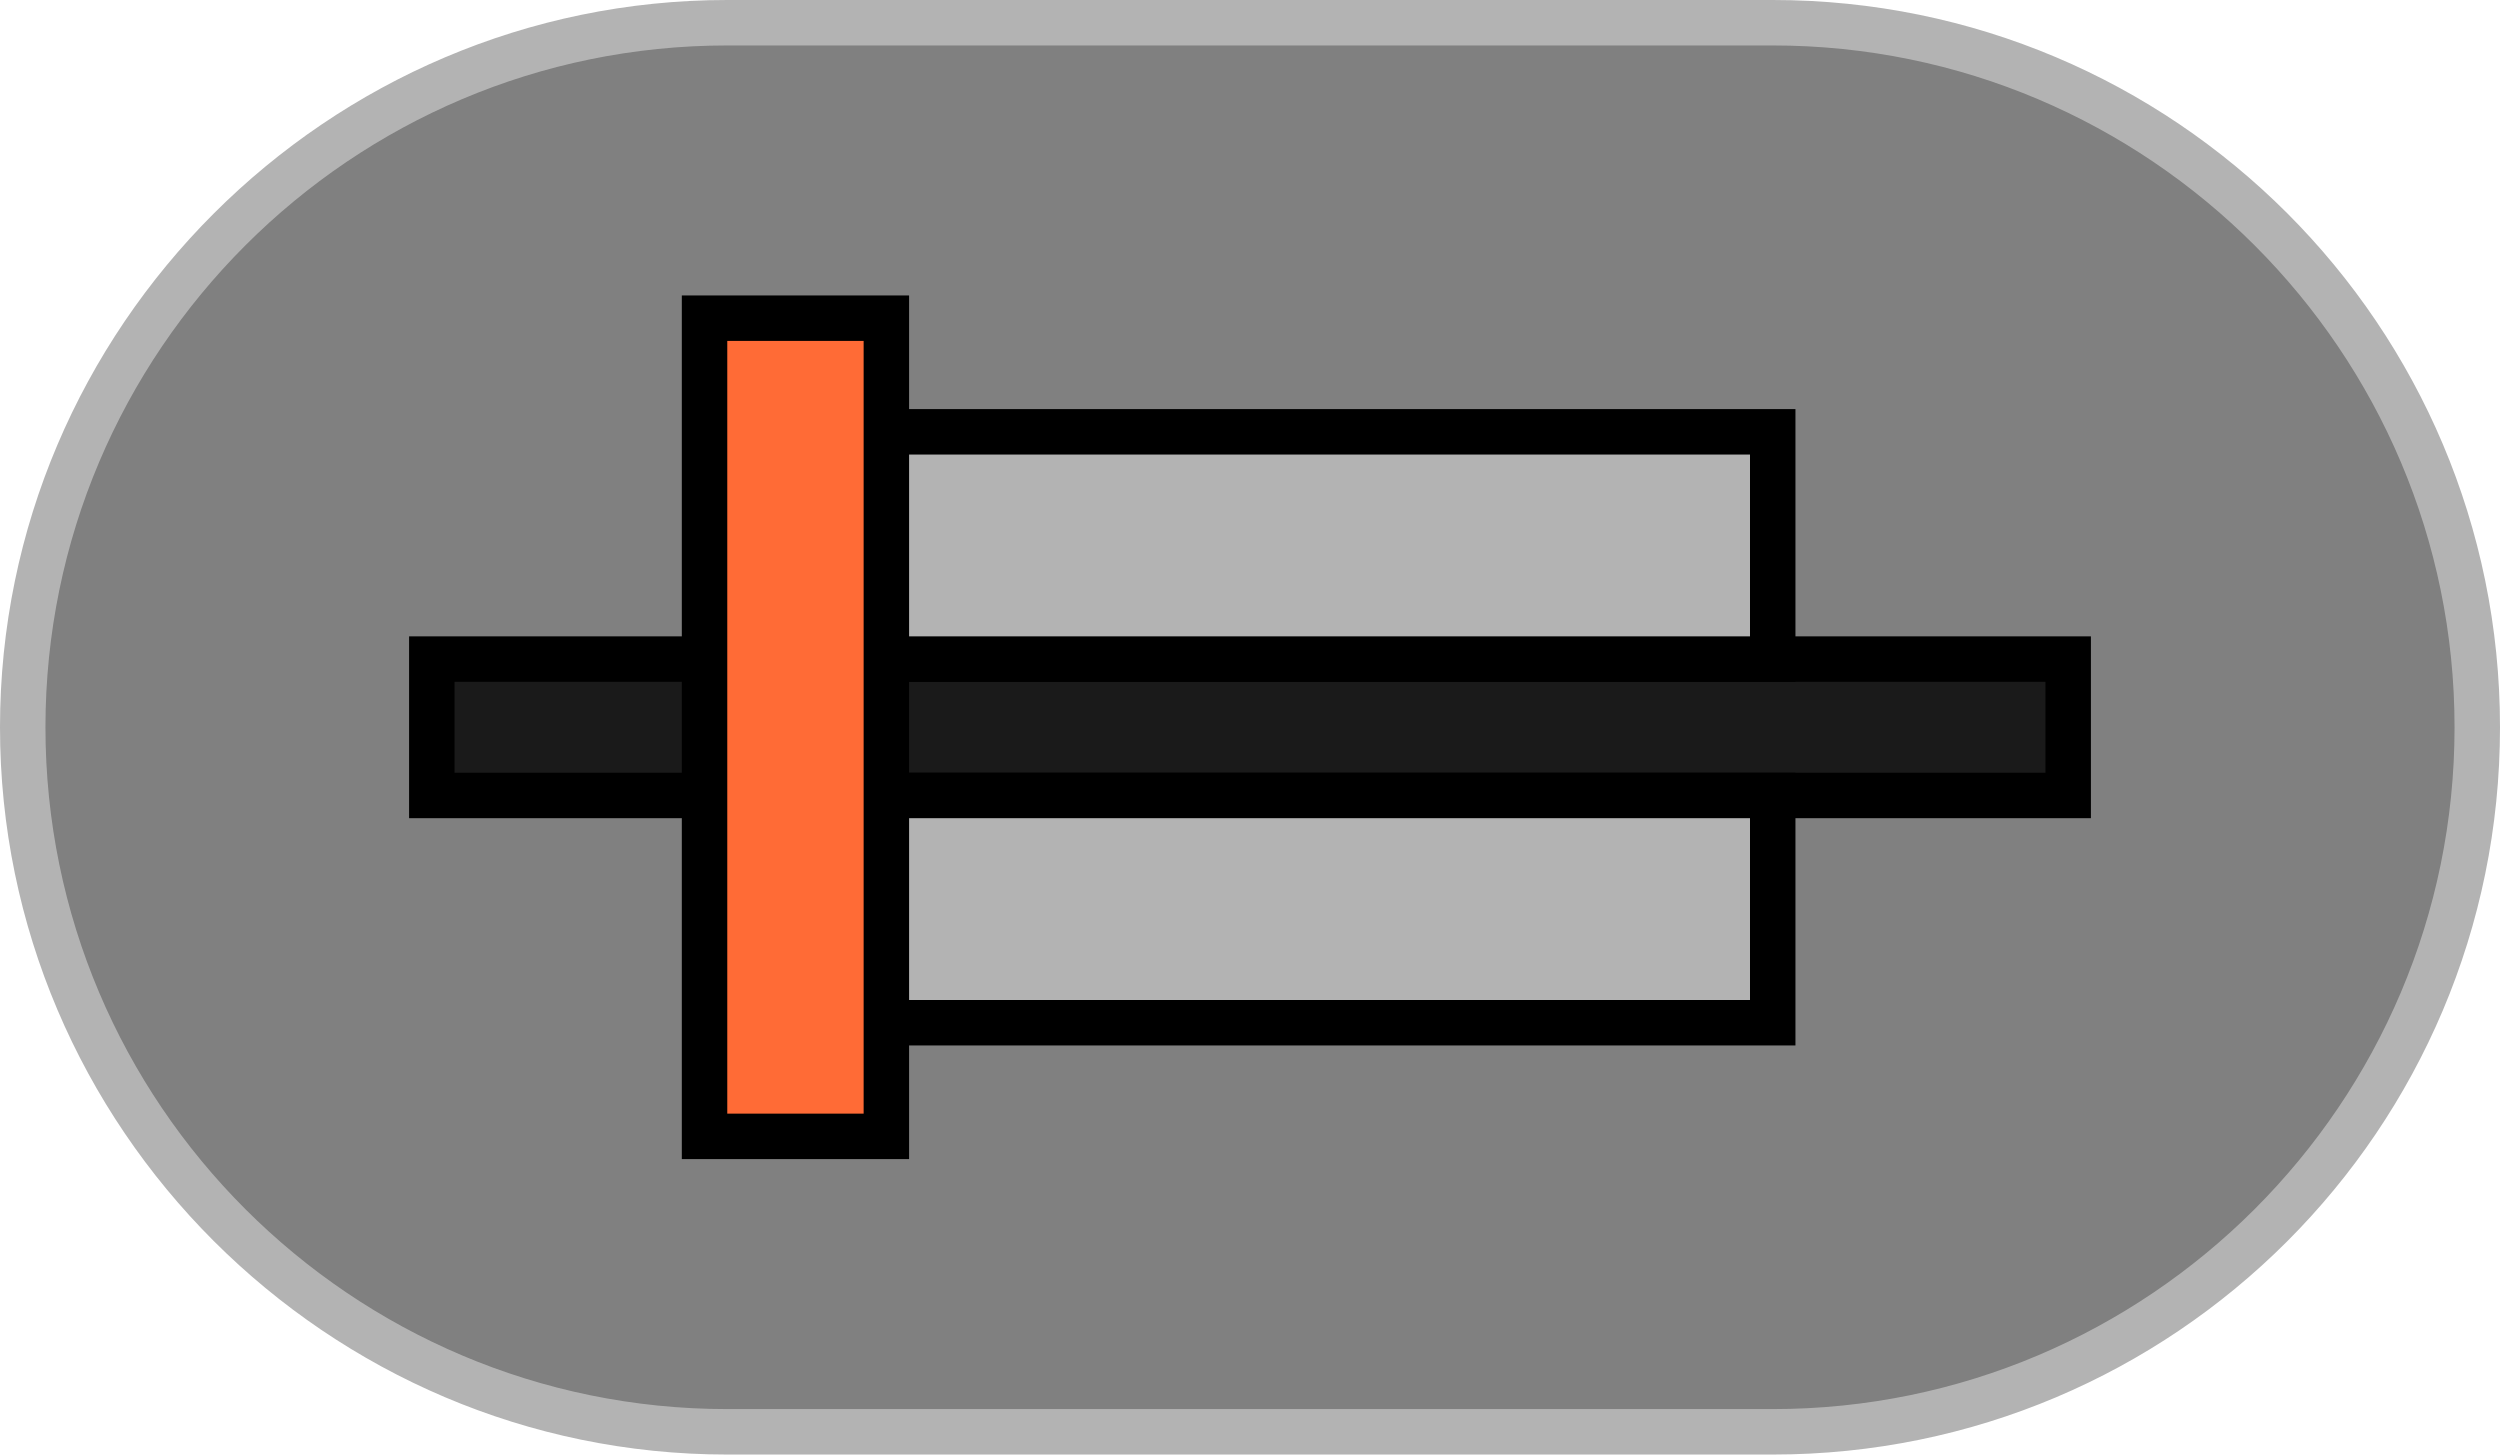
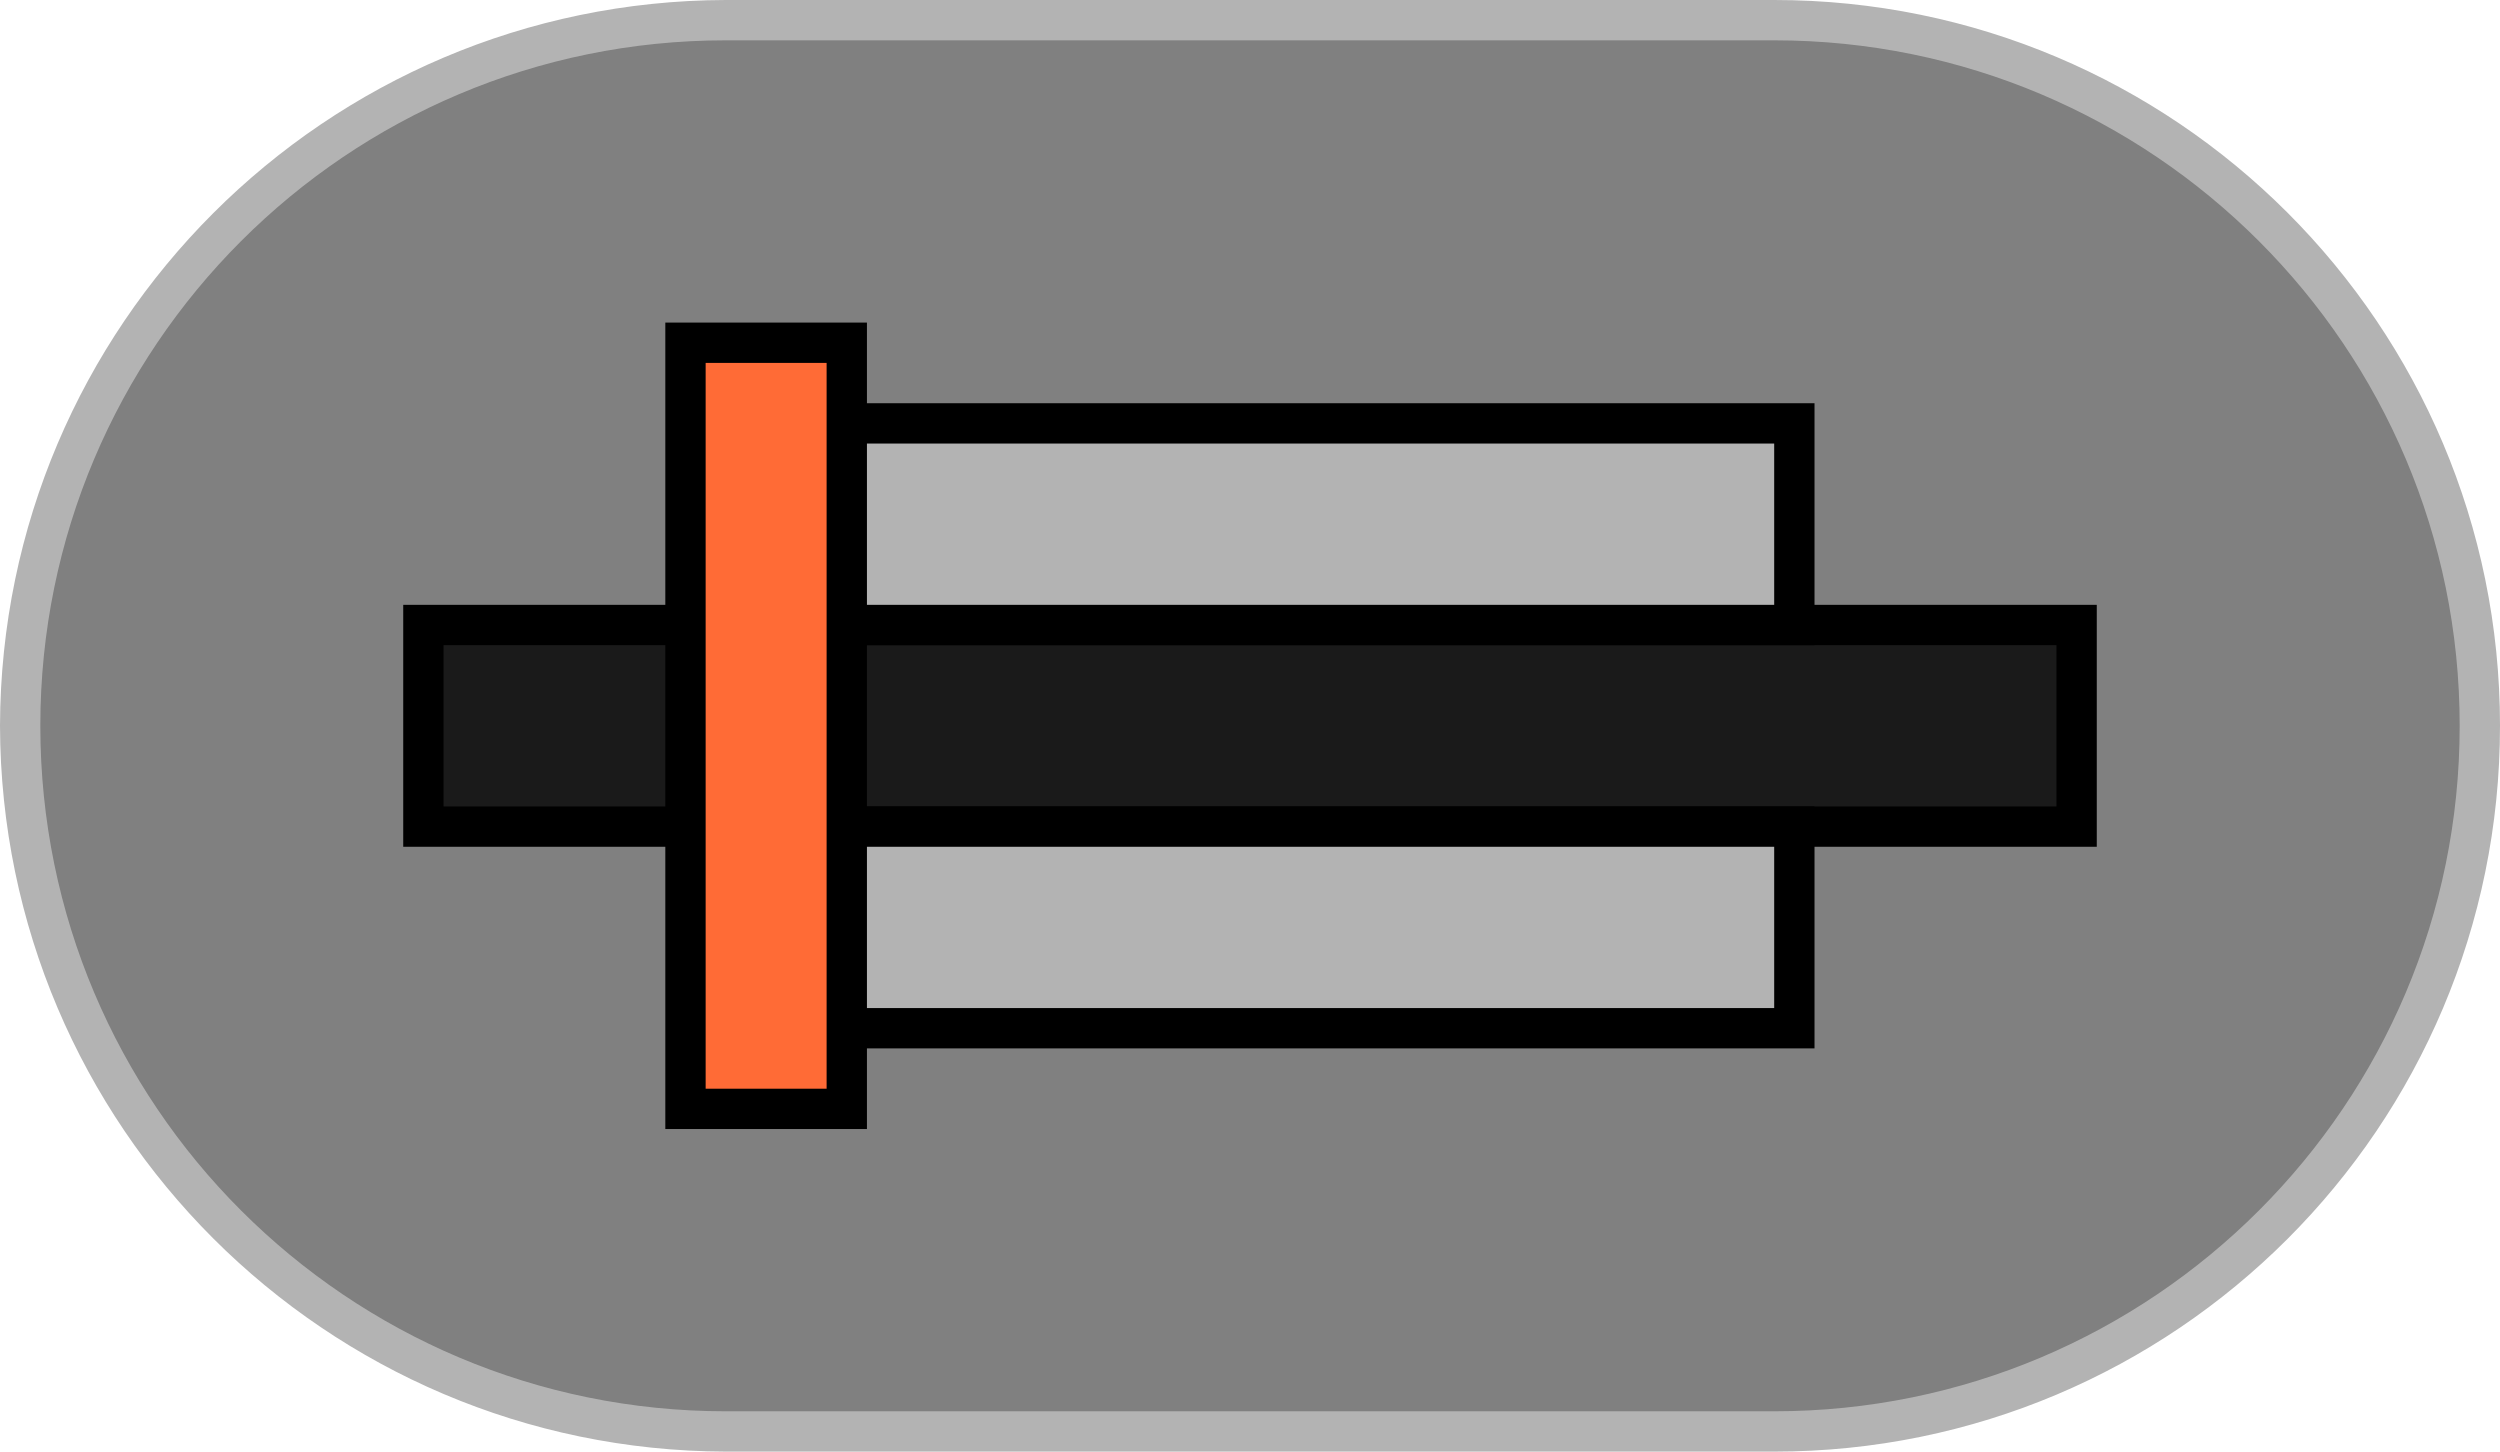
- <svg xmlns="http://www.w3.org/2000/svg" version="1.1" id="Layer_1" x="0px" y="0px" viewBox="0 0 55 32" enable-background="new 0 0 55 32" xml:space="preserve">
-   <g>
-     <path fill="#808080" d="M16,31.5C7.453,31.5,0.5,24.547,0.5,16S7.453,0.5,16,0.5h23c8.547,0,15.5,6.953,15.5,15.5   S47.547,31.5,39,31.5H16z" />
-     <path fill="#B3B3B3" d="M39,1C47.271,1,54,7.729,54,16C54,24.271,47.271,31,39,31   H16C7.729,31,1,24.271,1,16C1,7.729,7.729,1,16,1H39 M39,0H16   C7.2,0,0,7.2,0,16v0C0,24.8,7.2,32,16,32h23   C47.837,32,55,24.837,55,16v-0C55,7.163,47.837,0,39,0L39,0z" />
-   </g>
-   <g>
-     <rect x="9.5" y="14.5" fill="#1A1A1A" width="36" height="3" />
-     <path d="M45,15v2H10v-2H45 M46,14h-1H10H9v1v2v1h1h35h1v-1v-2V14L46,14z" />
-   </g>
-   <g>
-     <rect x="16" y="9.5" fill="#B3B3B3" width="23" height="5" />
-     <path d="M38.5,10v4h-22v-4H38.5 M39.5,9h-1h-22h-1v1v4v1h1h22h1v-1v-4V9L39.5,9z" />
-   </g>
-   <g>
-     <rect x="16" y="17.5" fill="#B3B3B3" width="23" height="5" />
-     <path d="M38.5,18v4h-22v-4H38.5 M39.5,17h-1h-22h-1v1v4v1h1h22h1v-1v-4V17L39.5,17z" />
-   </g>
-   <g>
-     <rect x="15.5" y="7" fill="#FF6B36" width="4" height="18" />
-     <path d="M19,7.5v17h-3v-17H19 M20,6.5h-5v19h5V6.5L20,6.5z" />
-   </g>
+ <svg xmlns="http://www.w3.org/2000/svg" width="62" height="36" viewBox="0 0 62 36">
+   <path d="M18,35.5a17.5,17.5,0,0,1,0-35H44a17.5,17.5,0,0,1,0,35Z" fill="gray" />
+   <path d="M44,1a17,17,0,0,1,0,34H18A17,17,0,0,1,18,1H44m0-1H18A18.053,18.053,0,0,0,0,18v0A18.053,18.053,0,0,0,18,36H44A18,18,0,0,0,62,18v0A18,18,0,0,0,44,0Z" fill="#b3b3b3" />
+   <rect x="10.5" y="15.5" width="41" height="5" fill="#1a1a1a" />
+   <path d="M51,16v4H11V16H51m1-1H10v6H52V15Z" />
+   <rect x="17.5" y="10.5" width="27" height="5" fill="#b3b3b3" />
+   <path d="M44,11v4H18V11H44m1-1H17v6H45V10Z" />
+   <rect x="17.5" y="20.5" width="27" height="5" fill="#b3b3b3" />
+   <path d="M44,21v4H18V21H44m1-1H17v6H45V20Z" />
+   <rect x="17" y="8.5" width="4" height="19" fill="#ff6b36" />
+   <path d="M20.5,9V27h-3V9h3m1-1h-5V28h5V8Z" />
</svg>
